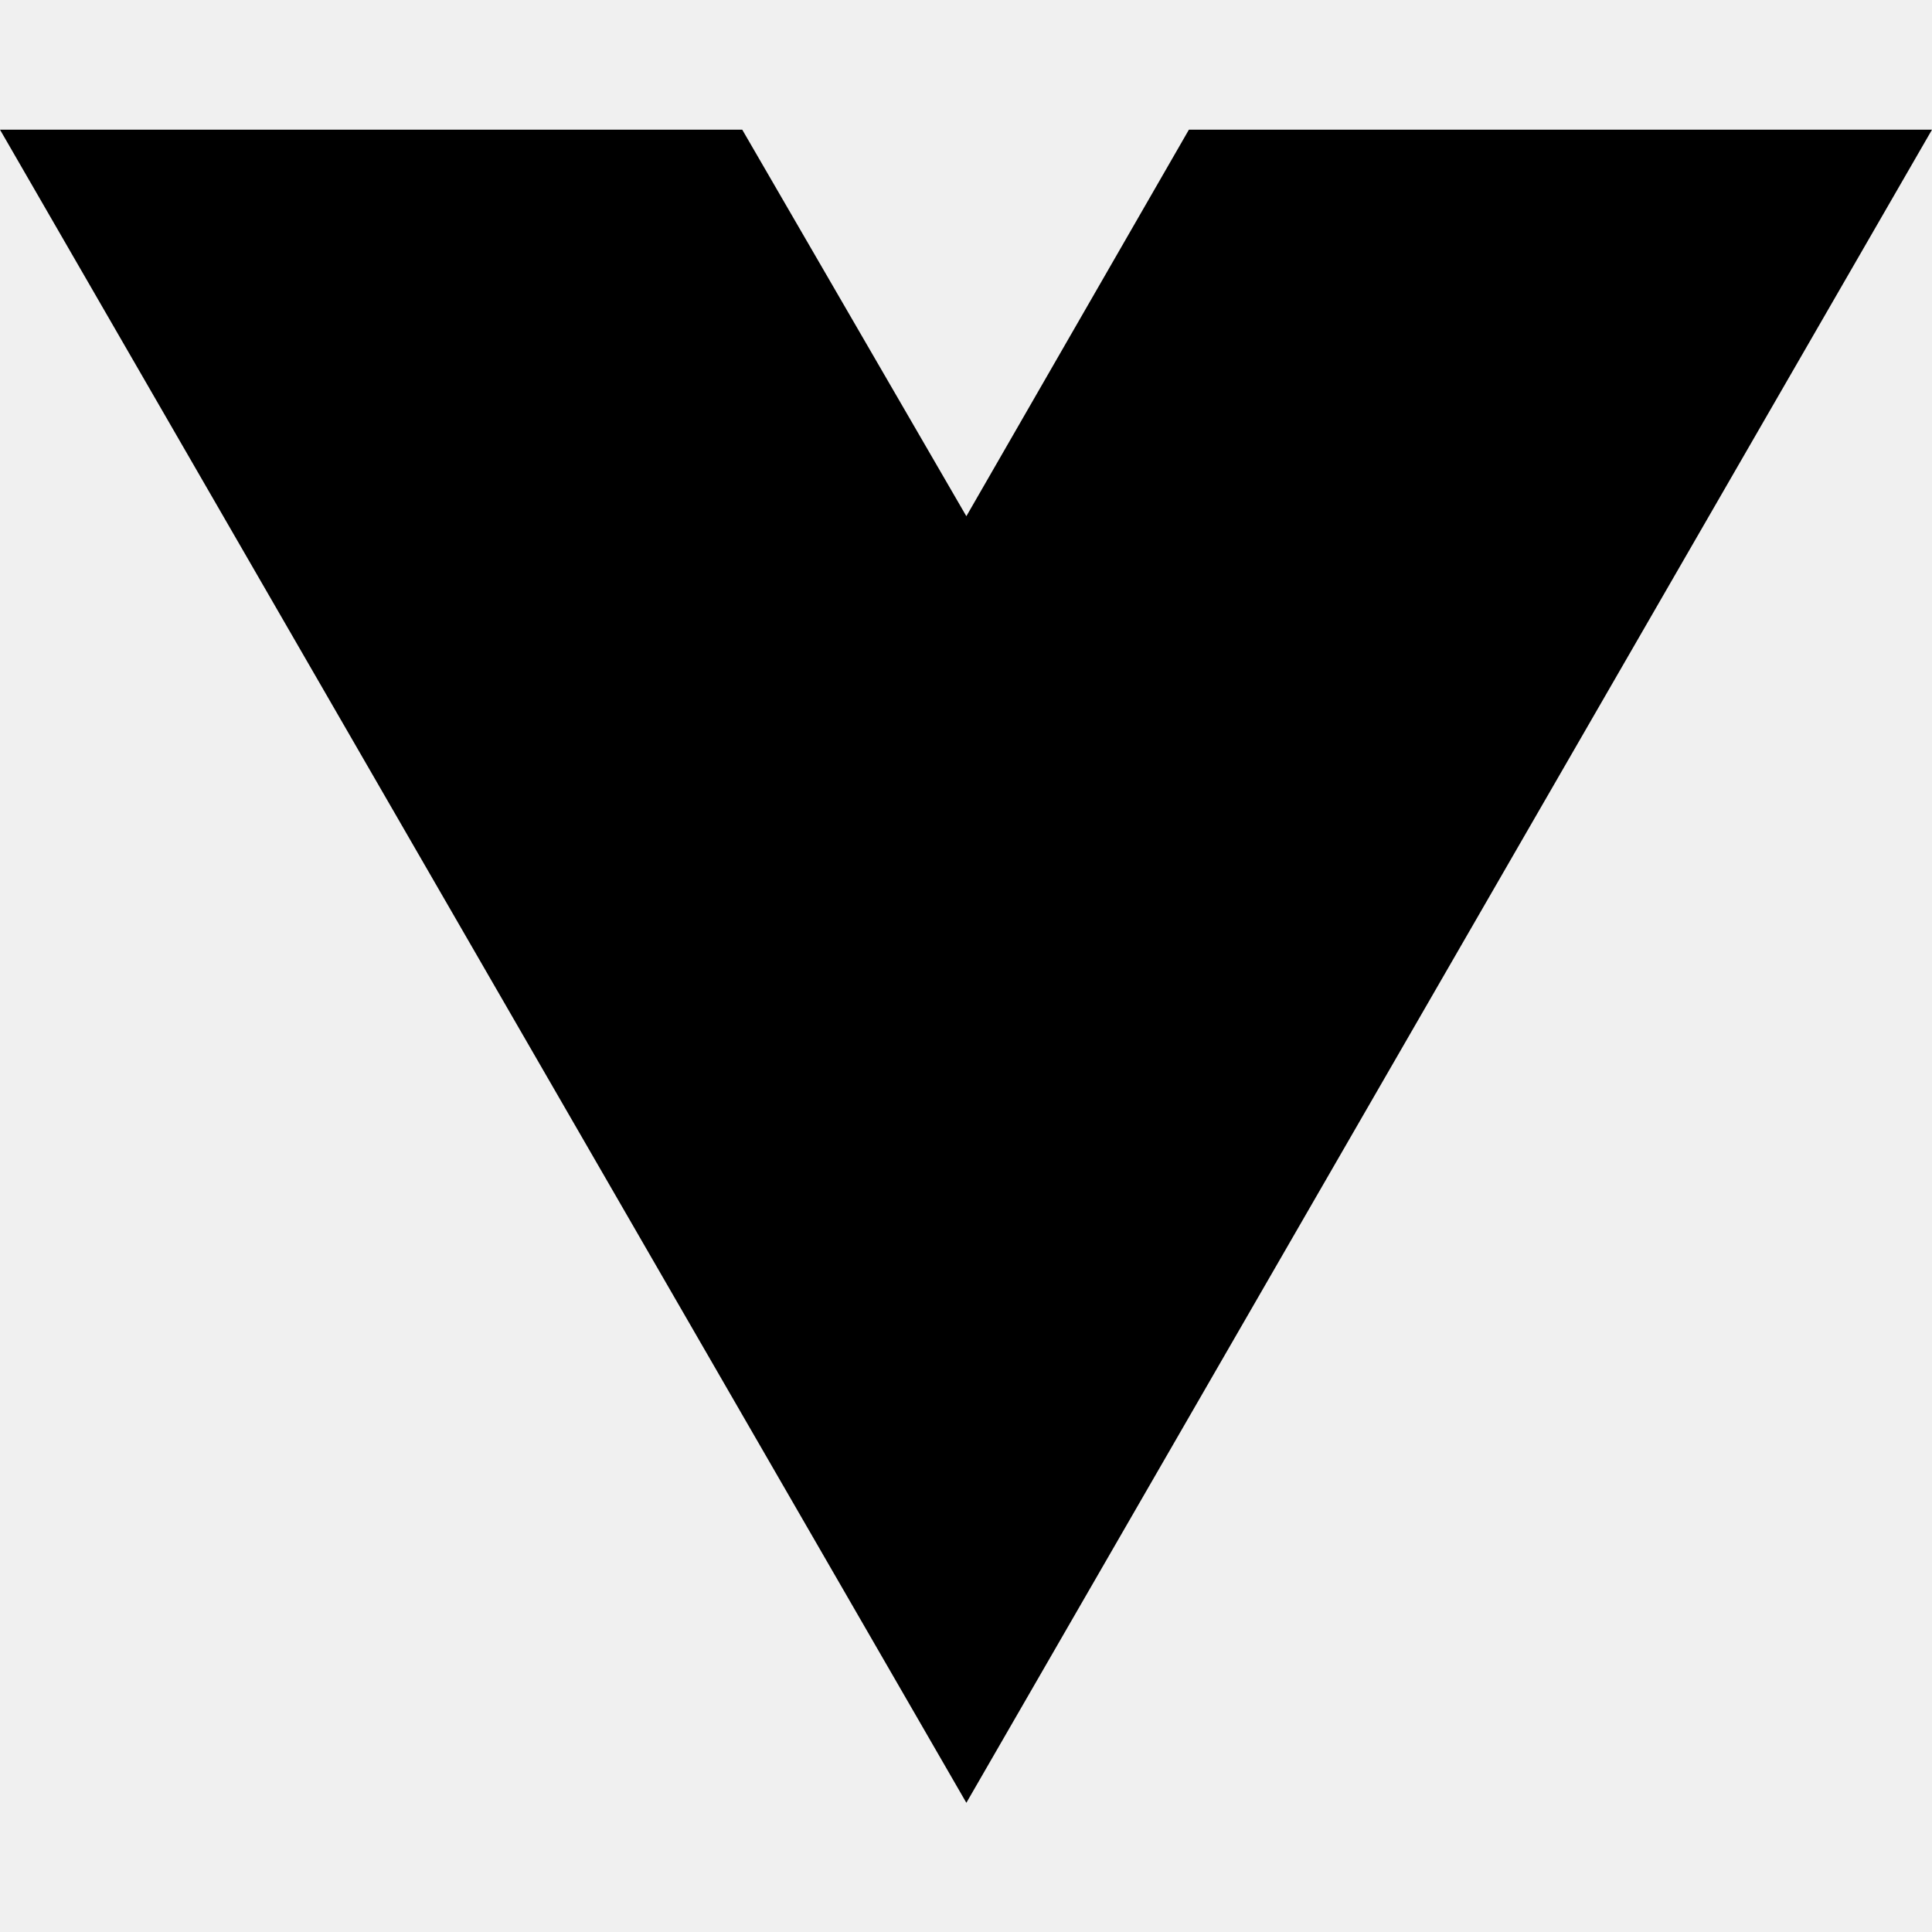
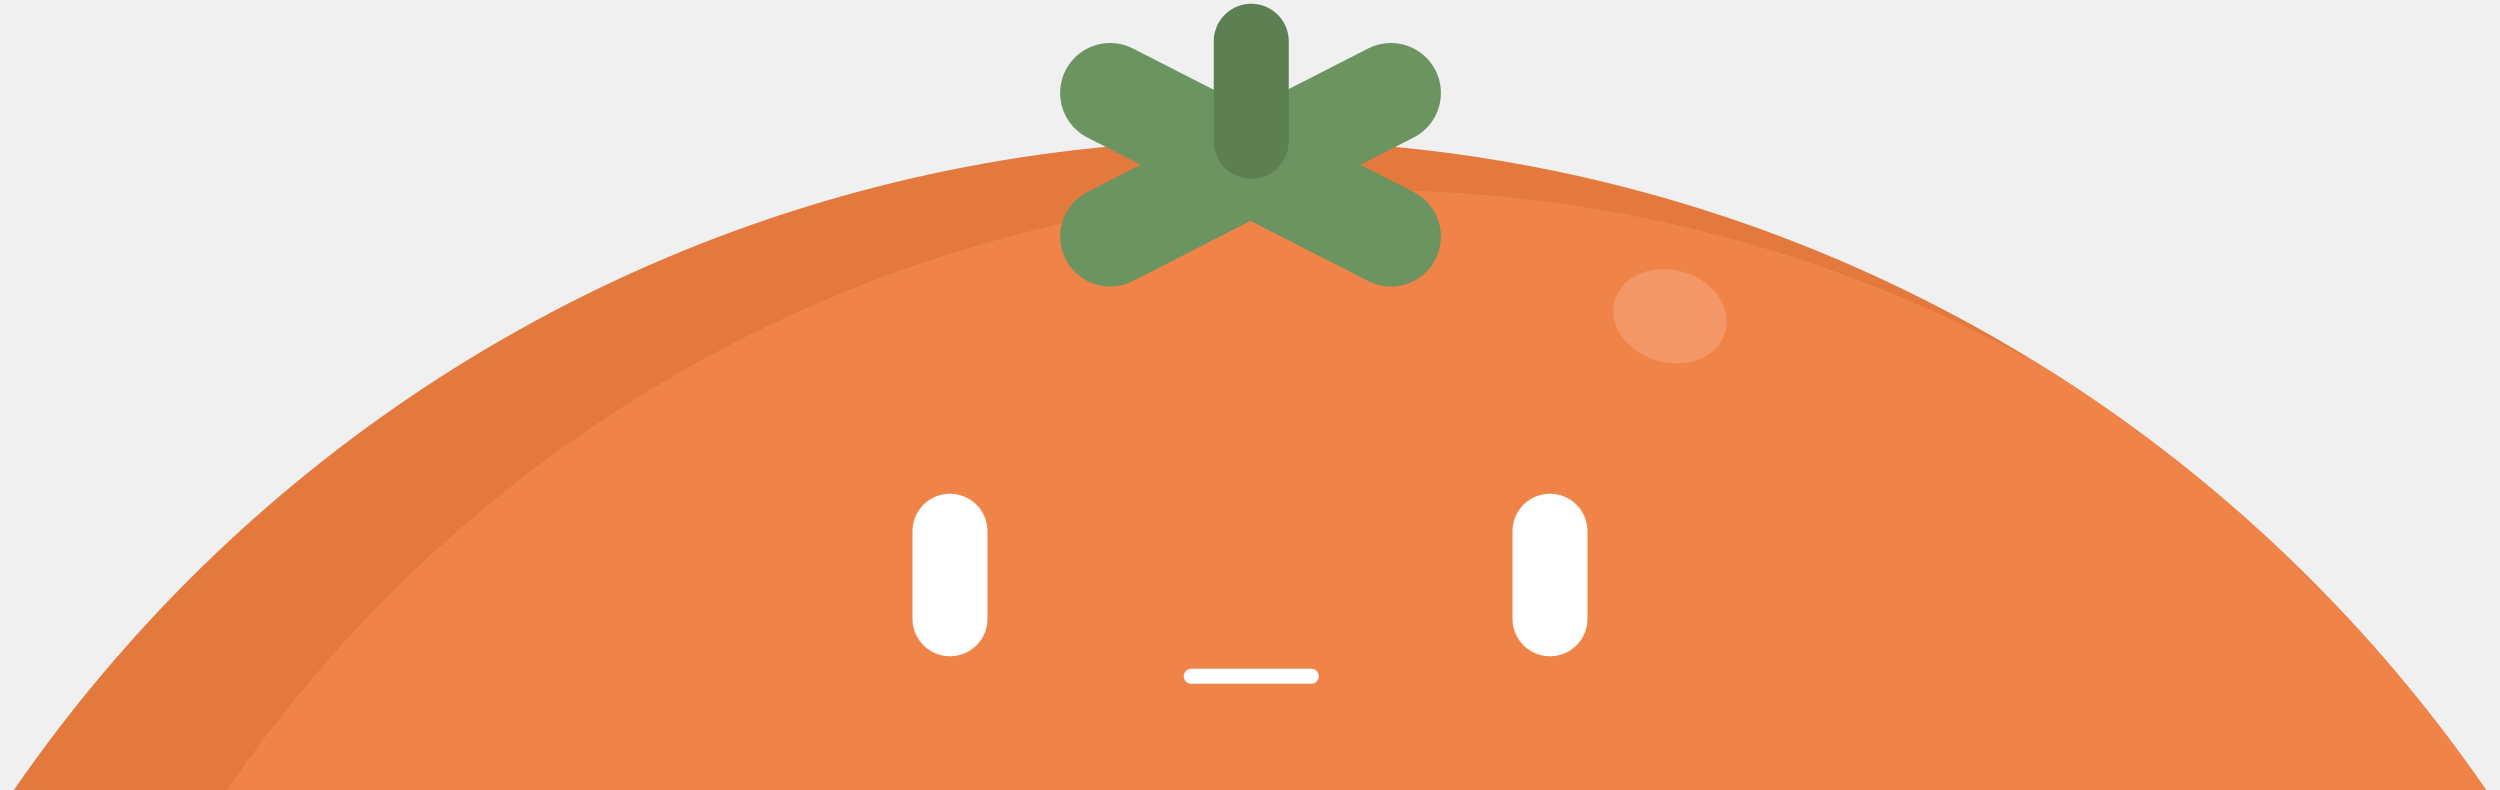
- <svg xmlns="http://www.w3.org/2000/svg" width="16" height="16" viewBox="0 0 16 16" fill="none">
-   <path d="M8.003 14.93L0 1.074H6.147L8.003 4.275L9.846 1.074H16L8.003 14.93Z" fill="black" />
+ <svg xmlns="http://www.w3.org/2000/svg" width="1000" height="316" viewBox="0 0 1000 316">
+   <defs>
+     <clipPath id="clip-path">
+       <rect id="Rectangle_52" data-name="Rectangle 52" width="1000" height="316" transform="translate(260 584)" fill="#fff" stroke="#707070" stroke-width="1" />
+     </clipPath>
+     <clipPath id="clip-path-2">
+       <circle id="Ellipse_97" data-name="Ellipse 97" cx="600" cy="600" r="600" transform="translate(80 615)" fill="#f08448" />
+     </clipPath>
+     <clipPath id="clip-tomato--orange">
+       <rect width="1000" height="316" />
+     </clipPath>
+   </defs>
+   <g id="tomato--orange" clip-path="url(#clip-tomato--orange)">
+     <g id="Mask_Group_17" data-name="Mask Group 17" transform="translate(-260 -584)" clip-path="url(#clip-path)">
+       <g id="tomato">
+         <circle id="Ellipse_95" data-name="Ellipse 95" cx="600" cy="600" r="600" transform="translate(160 640)" fill="#e4793e" />
+         <g id="Mask_Group_16" data-name="Mask Group 16" transform="translate(80 25)" clip-path="url(#clip-path-2)">
+           <circle id="Ellipse_96" data-name="Ellipse 96" cx="552.5" cy="552.5" r="552.5" transform="translate(174 635)" fill="#f08448" />
+         </g>
+         <line id="Line_54" data-name="Line 54" y2="35" transform="translate(640 796.5)" fill="none" stroke="#fff" stroke-linecap="round" stroke-width="30" />
+         <line id="Line_55" data-name="Line 55" y2="35" transform="translate(880 796.5)" fill="none" stroke="#fff" stroke-linecap="round" stroke-width="30" />
+         <line id="Line_56" data-name="Line 56" x2="48" transform="translate(736.5 854.5)" fill="none" stroke="#fff" stroke-linecap="round" stroke-width="6" />
+         <line id="Line_57" data-name="Line 57" y1="6.442" x2="125.959" transform="translate(707.279 615.622) rotate(30)" fill="none" stroke="#6c9460" stroke-linecap="round" stroke-width="40" />
+         <line id="Line_58" data-name="Line 58" x2="125.959" y2="6.442" transform="translate(816.363 621.2) rotate(150)" fill="none" stroke="#6c9460" stroke-linecap="round" stroke-width="40" />
+         <ellipse id="Ellipse_98" data-name="Ellipse 98" cx="23" cy="18.5" rx="23" ry="18.5" transform="translate(910.99 686.377) rotate(16)" fill="#fff" opacity="0.16" />
+         <line id="Line_59" data-name="Line 59" y2="40" transform="translate(760.5 600.5)" fill="none" stroke="#5c8051" stroke-linecap="round" stroke-width="30" />
+       </g>
+     </g>
+   </g>
</svg>
